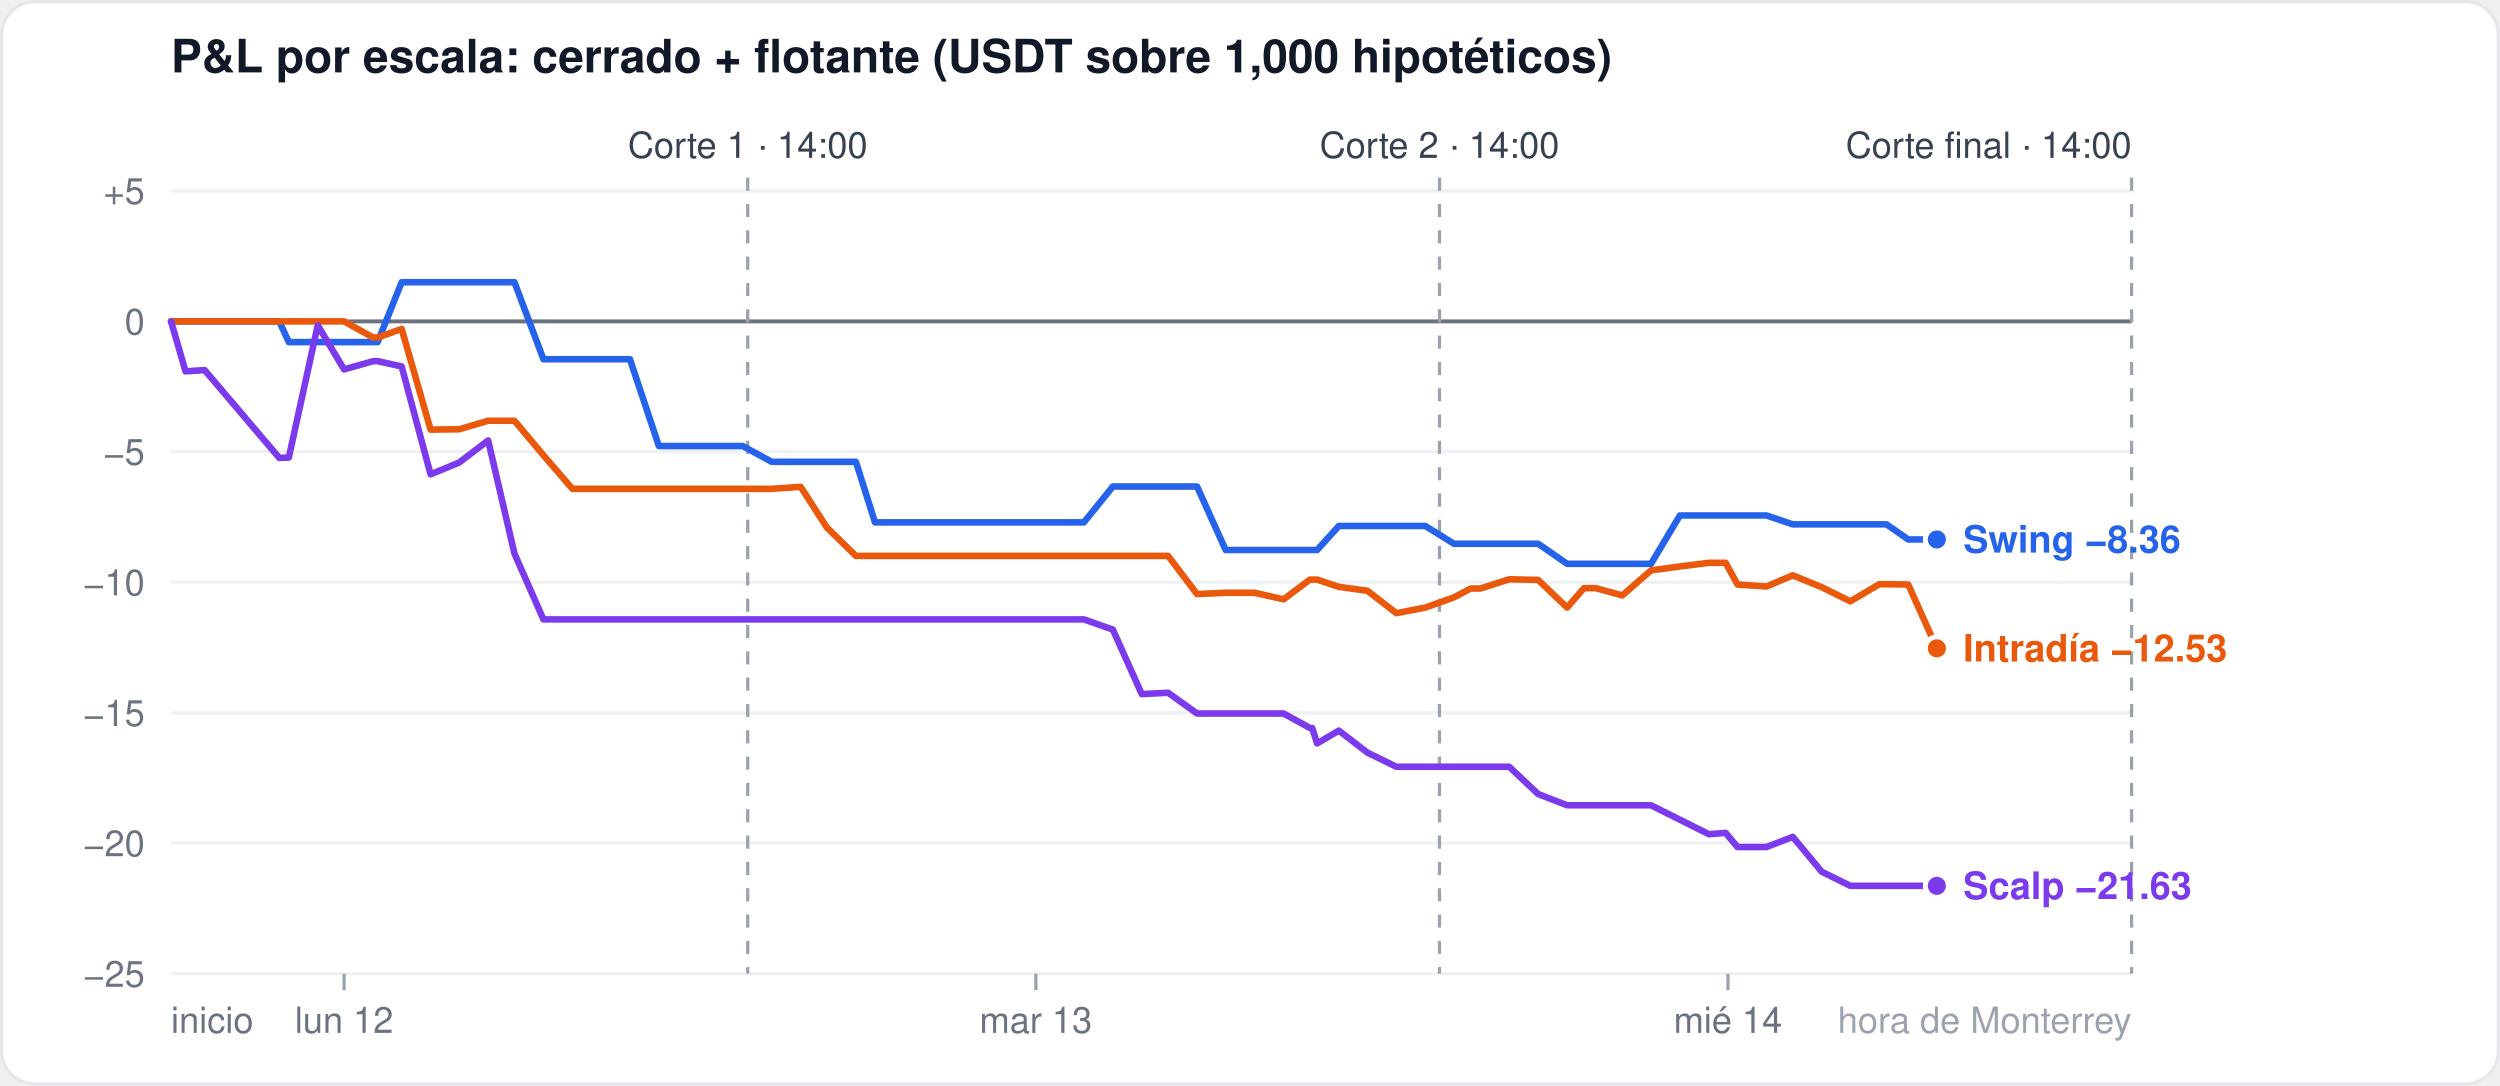
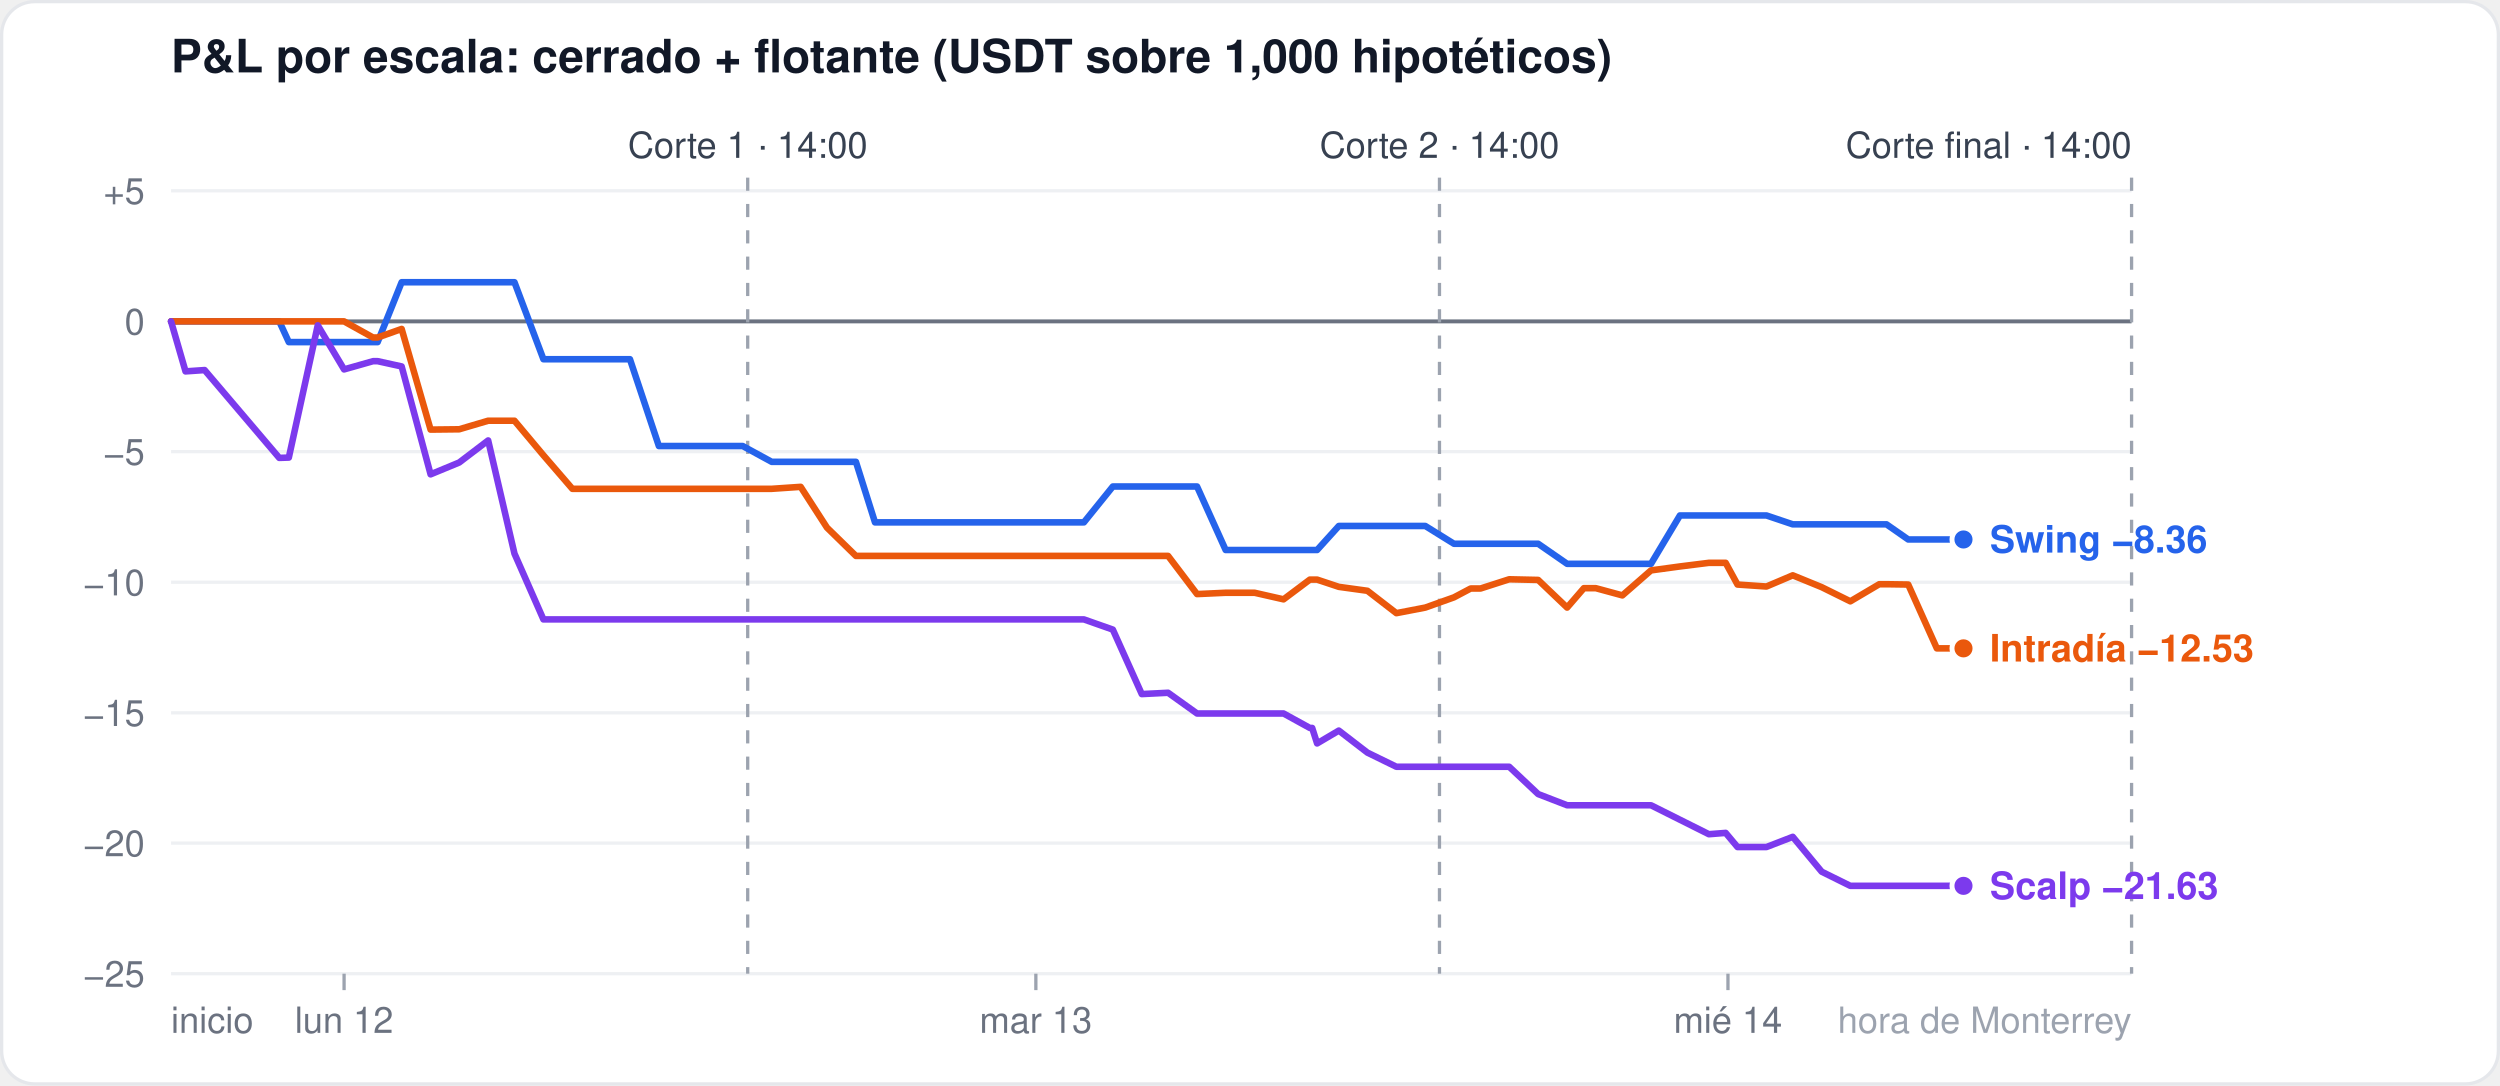
<svg xmlns="http://www.w3.org/2000/svg" width="760" height="330" viewBox="0 0 760 330" font-family="-apple-system,Segoe UI,Helvetica,Arial,sans-serif">
  <rect x="0.5" y="0.5" width="759" height="329" rx="10" fill="#ffffff" stroke="#e5e7eb" />
  <text x="52" y="22" font-size="14" font-weight="600" fill="#111827">P&amp;L por escala: cerrado + flotante (USDT sobre 1,000 hipotéticos)</text>
  <line x1="52" x2="648" y1="296.0" y2="296.0" stroke="#eef0f3" stroke-width="1" />
  <text x="44" y="300.0" font-size="11" fill="#6b7280" text-anchor="end">−25</text>
  <line x1="52" x2="648" y1="256.3" y2="256.3" stroke="#eef0f3" stroke-width="1" />
  <text x="44" y="260.3" font-size="11" fill="#6b7280" text-anchor="end">−20</text>
  <line x1="52" x2="648" y1="216.7" y2="216.7" stroke="#eef0f3" stroke-width="1" />
  <text x="44" y="220.7" font-size="11" fill="#6b7280" text-anchor="end">−15</text>
  <line x1="52" x2="648" y1="177.0" y2="177.0" stroke="#eef0f3" stroke-width="1" />
  <text x="44" y="181.0" font-size="11" fill="#6b7280" text-anchor="end">−10</text>
  <line x1="52" x2="648" y1="137.3" y2="137.3" stroke="#eef0f3" stroke-width="1" />
  <text x="44" y="141.3" font-size="11" fill="#6b7280" text-anchor="end">−5</text>
  <line x1="52" x2="648" y1="97.7" y2="97.7" stroke="#6b7280" stroke-width="1.2" />
  <text x="44" y="101.7" font-size="11" fill="#6b7280" text-anchor="end">0</text>
  <line x1="52" x2="648" y1="58.0" y2="58.0" stroke="#eef0f3" stroke-width="1" />
  <text x="44" y="62.0" font-size="11" fill="#6b7280" text-anchor="end">+5</text>
  <line x1="104.6" x2="104.6" y1="296" y2="301" stroke="#9ca3af" />
  <text x="104.6" y="314" font-size="11" fill="#6b7280" text-anchor="middle">lun 12</text>
  <line x1="314.9" x2="314.9" y1="296" y2="301" stroke="#9ca3af" />
  <text x="314.9" y="314" font-size="11" fill="#6b7280" text-anchor="middle">mar 13</text>
  <line x1="525.3" x2="525.3" y1="296" y2="301" stroke="#9ca3af" />
  <text x="525.3" y="314" font-size="11" fill="#6b7280" text-anchor="middle">mié 14</text>
  <text x="52" y="314" font-size="11" fill="#6b7280" text-anchor="start">inicio</text>
  <text x="648" y="314" font-size="11" fill="#9ca3af" text-anchor="end">hora de Monterrey</text>
  <line x1="227.3" x2="227.3" y1="54" y2="296" stroke="#9ca3af" stroke-dasharray="4 4" />
  <text x="227.3" y="48" font-size="11" fill="#374151" text-anchor="middle">Corte 1 · 14:00</text>
  <line x1="437.6" x2="437.6" y1="54" y2="296" stroke="#9ca3af" stroke-dasharray="4 4" />
  <text x="437.6" y="48" font-size="11" fill="#374151" text-anchor="middle">Corte 2 · 14:00</text>
  <line x1="648.0" x2="648.0" y1="54" y2="296" stroke="#9ca3af" stroke-dasharray="4 4" />
  <text x="648.0" y="48" font-size="11" fill="#374151" text-anchor="end">Corte final · 14:00</text>
-   <polyline points="52.0,97.7 56.4,97.7 62.2,97.7 84.9,97.7 87.8,104.0 96.6,104.0 104.6,104.0 113.4,104.0 114.8,104.0 122.1,85.8 130.9,85.8 139.6,85.8 148.4,85.8 156.4,85.8 165.2,109.2 174.0,109.2 182.7,109.2 191.5,109.2 200.3,135.6 206.1,135.6 208.3,135.6 217.1,135.6 225.8,135.6 234.6,140.4 243.4,140.4 251.4,140.4 260.2,140.4 266.0,158.8 268.9,158.8 277.7,158.8 286.5,158.8 295.2,158.8 303.3,158.8 312.0,158.8 320.8,158.8 328.1,158.8 329.5,158.8 338.3,147.9 347.1,147.9 355.1,147.9 363.9,147.9 372.6,167.2 381.4,167.2 390.2,167.2 398.2,167.2 398.9,167.2 400.4,167.2 407.0,159.9 415.7,159.9 424.5,159.9 433.3,159.9 442.0,165.3 447.1,165.3 450.1,165.3 458.8,165.3 467.6,165.3 476.4,171.4 481.5,171.4 485.1,171.4 493.2,171.4 501.9,171.4 510.7,156.7 519.5,156.7 524.6,156.7 528.2,156.7 537.0,156.7 545.0,159.4 553.8,159.4 562.5,159.4 571.3,159.4 573.5,159.4 580.1,164.0 588.8,164.0" fill="none" stroke="#2563eb" stroke-width="2" stroke-linejoin="round" stroke-linecap="round" />
-   <circle cx="588.8" cy="164.0" r="3.5" fill="#2563eb" stroke="#ffffff" stroke-width="1.5" />
-   <polyline points="52.0,97.7 56.4,97.7 62.2,97.7 84.9,97.7 87.8,97.7 96.6,97.7 104.6,97.7 113.4,102.6 114.8,102.6 122.1,100.0 130.9,130.6 139.6,130.5 148.4,127.9 156.4,127.9 165.2,138.4 174.0,148.6 182.7,148.6 191.5,148.6 200.3,148.6 206.1,148.6 208.3,148.6 217.1,148.6 225.8,148.6 234.6,148.6 243.4,148.0 251.4,160.4 260.2,169.0 266.0,169.0 268.9,169.0 277.7,169.0 286.5,169.0 295.2,169.0 303.3,169.0 312.0,169.0 320.8,169.0 328.1,169.0 329.5,169.0 338.3,169.0 347.1,169.0 355.1,169.0 363.9,180.6 372.6,180.2 381.4,180.2 390.2,182.2 398.2,176.2 398.9,176.2 400.4,176.2 407.0,178.4 415.7,179.6 424.5,186.4 433.3,184.7 442.0,181.6 447.1,178.9 450.1,178.9 458.8,176.1 467.6,176.3 476.4,184.7 481.5,178.8 485.1,178.8 493.2,181.0 501.9,173.4 510.7,172.2 519.5,171.1 524.6,171.1 528.2,177.7 537.0,178.3 545.0,174.9 553.8,178.5 562.5,182.8 571.3,177.6 573.5,177.6 580.1,177.7 588.8,197.1" fill="none" stroke="#ea580c" stroke-width="2" stroke-linejoin="round" stroke-linecap="round" />
-   <circle cx="588.8" cy="197.1" r="3.5" fill="#ea580c" stroke="#ffffff" stroke-width="1.5" />
-   <polyline points="52.0,97.7 56.4,112.9 62.2,112.5 84.9,139.2 87.8,139.1 96.6,98.9 104.6,112.3 113.4,109.8 114.8,109.8 122.1,111.4 130.9,144.2 139.6,140.6 148.4,133.9 156.4,168.3 165.2,188.3 174.0,188.3 182.7,188.3 191.5,188.3 200.3,188.3 206.1,188.3 208.3,188.3 217.1,188.3 225.8,188.3 234.6,188.3 243.4,188.3 251.4,188.3 260.2,188.3 266.0,188.3 268.9,188.3 277.7,188.3 286.5,188.3 295.2,188.3 303.3,188.3 312.0,188.3 320.8,188.3 328.1,188.3 329.5,188.3 338.3,191.4 347.1,211.0 355.1,210.6 363.9,216.9 372.6,216.9 381.4,216.9 390.2,216.9 398.2,221.3 398.9,221.3 400.4,226.0 407.0,222.1 415.7,228.8 424.5,233.1 433.3,233.1 442.0,233.1 447.1,233.1 450.1,233.1 458.8,233.1 467.6,241.4 476.4,244.8 481.5,244.8 485.1,244.8 493.2,244.8 501.9,244.8 510.7,249.2 519.5,253.6 524.6,253.2 528.2,257.5 537.0,257.5 545.0,254.4 553.8,265.0 562.5,269.3 571.3,269.3 573.5,269.3 580.1,269.3 588.8,269.3" fill="none" stroke="#7c3aed" stroke-width="2" stroke-linejoin="round" stroke-linecap="round" />
-   <circle cx="588.8" cy="269.3" r="3.5" fill="#7c3aed" stroke="#ffffff" stroke-width="1.5" />
-   <text x="596.8" y="168.0" font-size="11.5" font-weight="600" fill="#2563eb">Swing −8.36</text>
-   <text x="596.8" y="201.1" font-size="11.5" font-weight="600" fill="#ea580c">Intradía −12.53</text>
-   <text x="596.8" y="273.3" font-size="11.5" font-weight="600" fill="#7c3aed">Scalp −21.63</text>
+   <polyline points="52.0,97.7 56.4,97.7 62.2,97.7 84.9,97.7 87.8,104.0 96.6,104.0 104.6,104.0 113.4,104.0 114.8,104.0 122.1,85.8 130.9,85.8 139.6,85.8 148.4,85.8 156.4,85.8 165.2,109.2 174.0,109.2 182.7,109.2 191.5,109.2 200.3,135.6 206.1,135.6 208.3,135.6 217.1,135.6 225.8,135.6 234.6,140.4 243.4,140.4 251.4,140.4 260.2,140.4 266.0,158.8 268.9,158.8 277.7,158.8 286.5,158.8 295.2,158.8 303.3,158.8 312.0,158.8 320.8,158.8 328.1,158.8 329.5,158.8 338.3,147.9 347.1,147.9 355.1,147.9 363.9,147.9 372.6,167.2 381.4,167.2 390.2,167.2 398.2,167.2 398.9,167.2 400.4,167.2 407.0,159.9 415.7,159.9 424.5,159.9 433.3,159.9 442.0,165.3 447.1,165.3 450.1,165.3 458.8,165.3 467.6,165.3 476.4,171.4 481.5,171.4 485.1,171.4 493.2,171.4 501.9,171.4 510.7,156.7 519.5,156.7 524.6,156.7 528.2,156.7 537.0,156.7 545.0,159.4 553.8,159.4 562.5,159.4 571.3,159.4 573.5,159.4 580.1,164.0 588.8,164.0 596.9,164.0" fill="none" stroke="#2563eb" stroke-width="2" stroke-linejoin="round" stroke-linecap="round" />
+   <circle cx="596.9" cy="164.0" r="3.5" fill="#2563eb" stroke="#ffffff" stroke-width="1.5" />
+   <polyline points="52.0,97.7 56.4,97.7 62.2,97.7 84.9,97.7 87.8,97.7 96.6,97.7 104.6,97.7 113.4,102.6 114.8,102.6 122.1,100.0 130.9,130.6 139.6,130.5 148.4,127.9 156.4,127.9 165.2,138.4 174.0,148.6 182.7,148.6 191.5,148.6 200.3,148.6 206.1,148.6 208.3,148.6 217.1,148.6 225.8,148.6 234.6,148.6 243.4,148.0 251.4,160.4 260.2,169.0 266.0,169.0 268.9,169.0 277.7,169.0 286.5,169.0 295.2,169.0 303.3,169.0 312.0,169.0 320.8,169.0 328.1,169.0 329.5,169.0 338.3,169.0 347.1,169.0 355.1,169.0 363.9,180.6 372.6,180.2 381.4,180.2 390.2,182.2 398.2,176.2 398.9,176.2 400.4,176.2 407.0,178.4 415.7,179.6 424.5,186.4 433.3,184.7 442.0,181.6 447.1,178.9 450.1,178.9 458.8,176.1 467.6,176.3 476.4,184.7 481.5,178.8 485.1,178.8 493.2,181.0 501.9,173.4 510.7,172.2 519.5,171.1 524.6,171.1 528.2,177.7 537.0,178.3 545.0,174.9 553.8,178.5 562.5,182.8 571.3,177.6 573.5,177.6 580.1,177.7 588.8,197.1 596.9,197.1" fill="none" stroke="#ea580c" stroke-width="2" stroke-linejoin="round" stroke-linecap="round" />
+   <circle cx="596.9" cy="197.1" r="3.5" fill="#ea580c" stroke="#ffffff" stroke-width="1.5" />
+   <polyline points="52.0,97.7 56.4,112.9 62.2,112.5 84.9,139.2 87.8,139.1 96.6,98.9 104.6,112.3 113.4,109.8 114.8,109.8 122.1,111.4 130.9,144.2 139.6,140.6 148.4,133.9 156.4,168.3 165.2,188.3 174.0,188.3 182.7,188.3 191.5,188.3 200.3,188.3 206.1,188.3 208.3,188.3 217.1,188.3 225.8,188.3 234.6,188.3 243.4,188.3 251.4,188.3 260.2,188.3 266.0,188.3 268.9,188.3 277.7,188.3 286.5,188.3 295.2,188.3 303.3,188.3 312.0,188.3 320.8,188.3 328.1,188.3 329.5,188.3 338.3,191.4 347.1,211.0 355.1,210.6 363.9,216.9 372.6,216.9 381.4,216.9 390.2,216.9 398.2,221.3 398.9,221.3 400.4,226.0 407.0,222.1 415.7,228.8 424.5,233.1 433.3,233.1 442.0,233.1 447.1,233.1 450.1,233.1 458.8,233.1 467.6,241.4 476.4,244.8 481.5,244.8 485.1,244.8 493.2,244.8 501.9,244.8 510.7,249.2 519.5,253.6 524.6,253.2 528.2,257.5 537.0,257.5 545.0,254.4 553.8,265.0 562.5,269.3 571.3,269.3 573.5,269.3 580.1,269.3 588.8,269.3 596.9,269.3" fill="none" stroke="#7c3aed" stroke-width="2" stroke-linejoin="round" stroke-linecap="round" />
+   <circle cx="596.9" cy="269.3" r="3.5" fill="#7c3aed" stroke="#ffffff" stroke-width="1.5" />
+   <text x="604.9" y="168.0" font-size="11.5" font-weight="600" fill="#2563eb">Swing −8.36</text>
+   <text x="604.9" y="201.1" font-size="11.5" font-weight="600" fill="#ea580c">Intradía −12.53</text>
+   <text x="604.9" y="273.3" font-size="11.5" font-weight="600" fill="#7c3aed">Scalp −21.63</text>
</svg>
